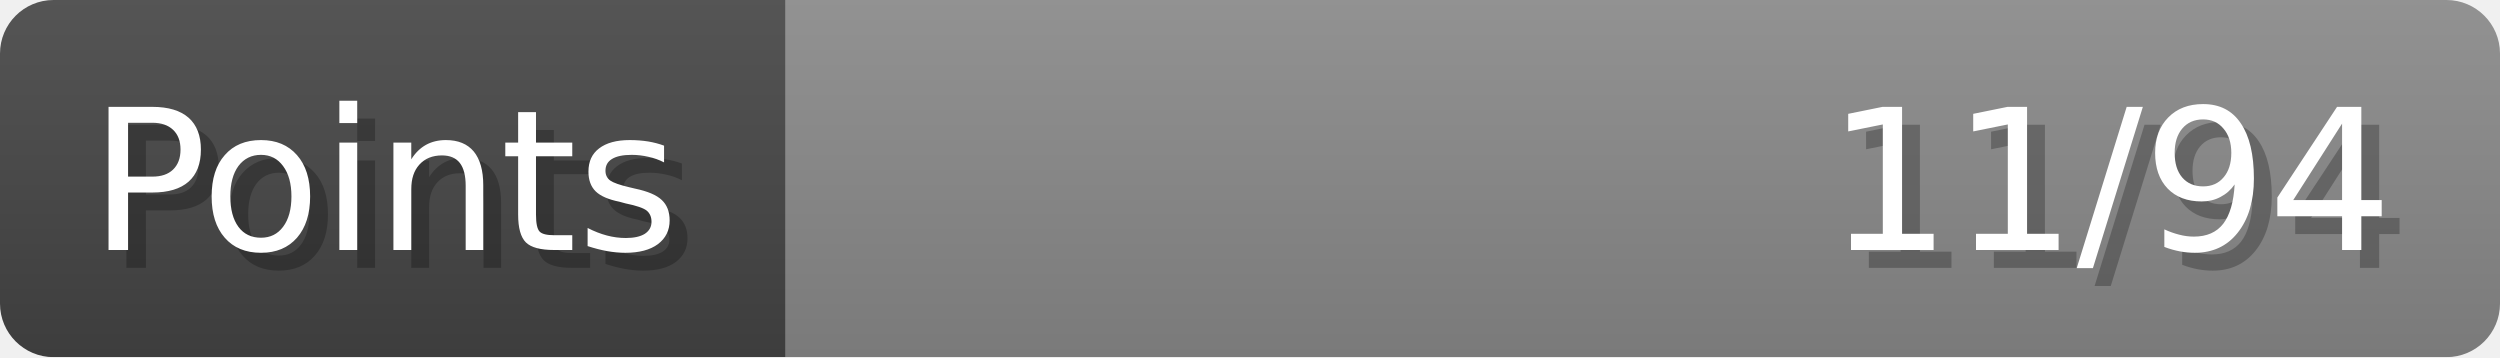
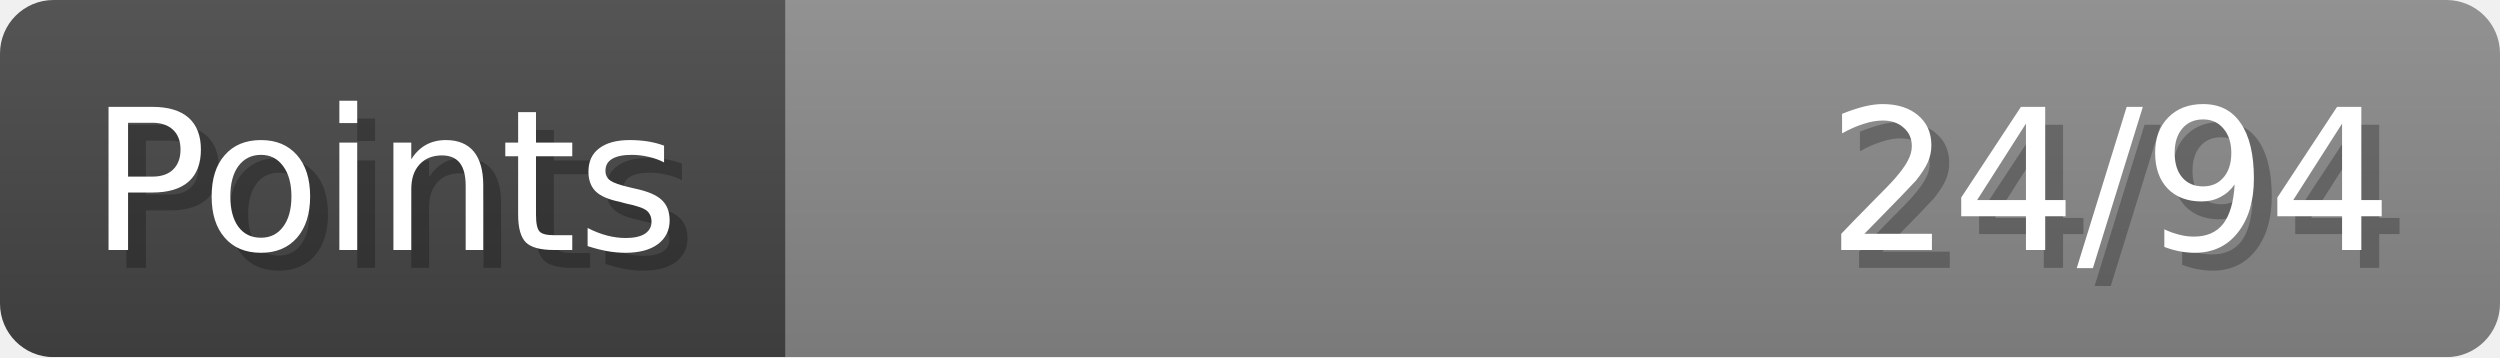
- <svg xmlns="http://www.w3.org/2000/svg" width="140px" height="20px" role="img" aria-label="Points: 11/94">
+ <svg xmlns="http://www.w3.org/2000/svg" width="140px" height="20px" role="img" aria-label="Points: 24/94">
  <linearGradient id="a" x2="0" y2="100%">
    <stop offset="0" stop-opacity=".1" stop-color="#EEE" />
    <stop offset="1" stop-opacity=".1" />
  </linearGradient>
  <mask id="m">
    <rect width="100%" height="100%" rx="3" fill="#FFF" />
  </mask>
  <g mask="url(#m)">
    <rect x="0" y="0" width="44" height="20" fill="#444" />
    <svg x="44" y="0" width="96" height="20">
      <rect width="100%" height="100%" fill="#888888" />
      <rect width="0%" height="100%" fill="#33CC11" transform="">
-         <animate attributeName="width" begin="0.5s" dur="600ms" from="0%" to="11%" repeatCount="1" fill="freeze" calcMode="spline" keyTimes="0; 1" keySplines="0.3, 0.61, 0.355, 1" />
+         <animate attributeName="width" begin="0.5s" dur="600ms" from="0%" to="25%" repeatCount="1" fill="freeze" calcMode="spline" keyTimes="0; 1" keySplines="0.3, 0.61, 0.355, 1" />
      </rect>
    </svg>
    <rect width="140" height="20" fill="url(#a)" />
  </g>
  <g aria-hidden="true" font-size="11" font-family="Verdana, DejaVu Sans, sans-serif" fill="#FFFFFF">
    <text x="6" y="15" fill="#000" opacity="0.25">Points</text>
    <text x="5" y="14">Points</text>
-     <text x="135" y="15" fill="#000" opacity="0.25" text-anchor="end">11/94</text>
-     <text x="134" y="14" text-anchor="end">11/94</text>
+     <text x="135" y="15" fill="#000" opacity="0.25" text-anchor="end">24/94</text>
+     <text x="134" y="14" text-anchor="end">24/94</text>
  </g>
</svg>
